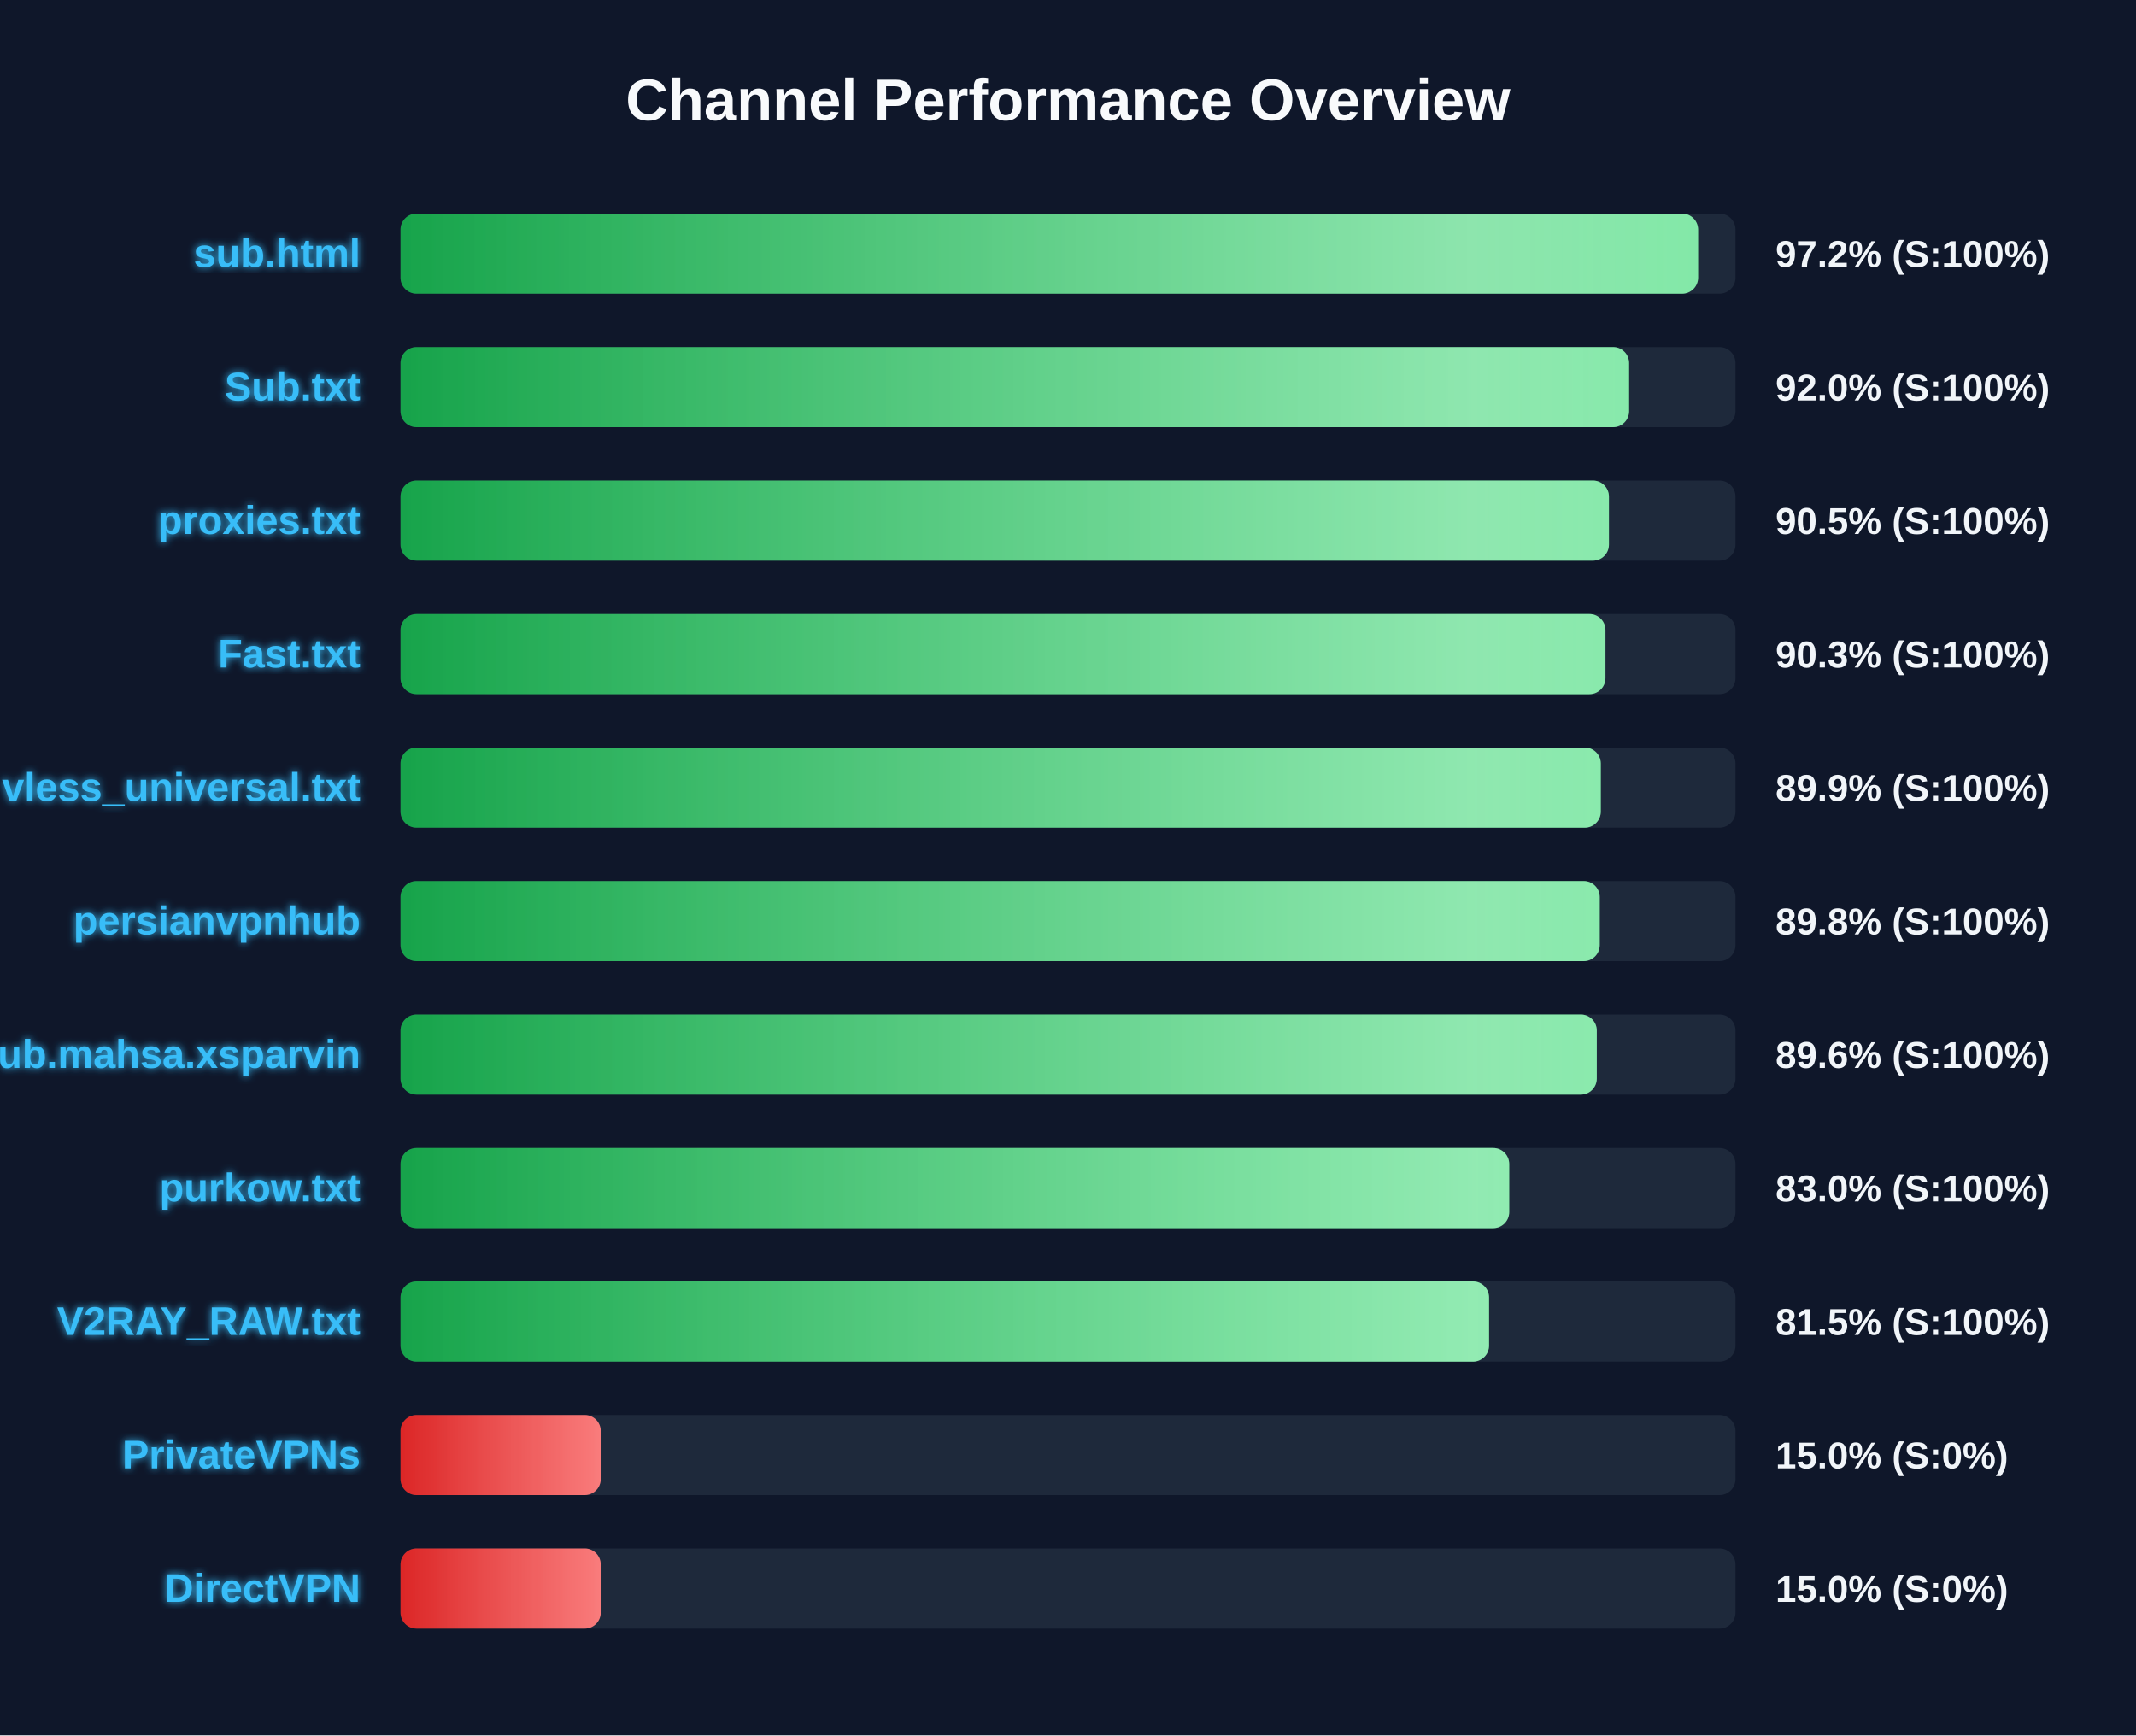
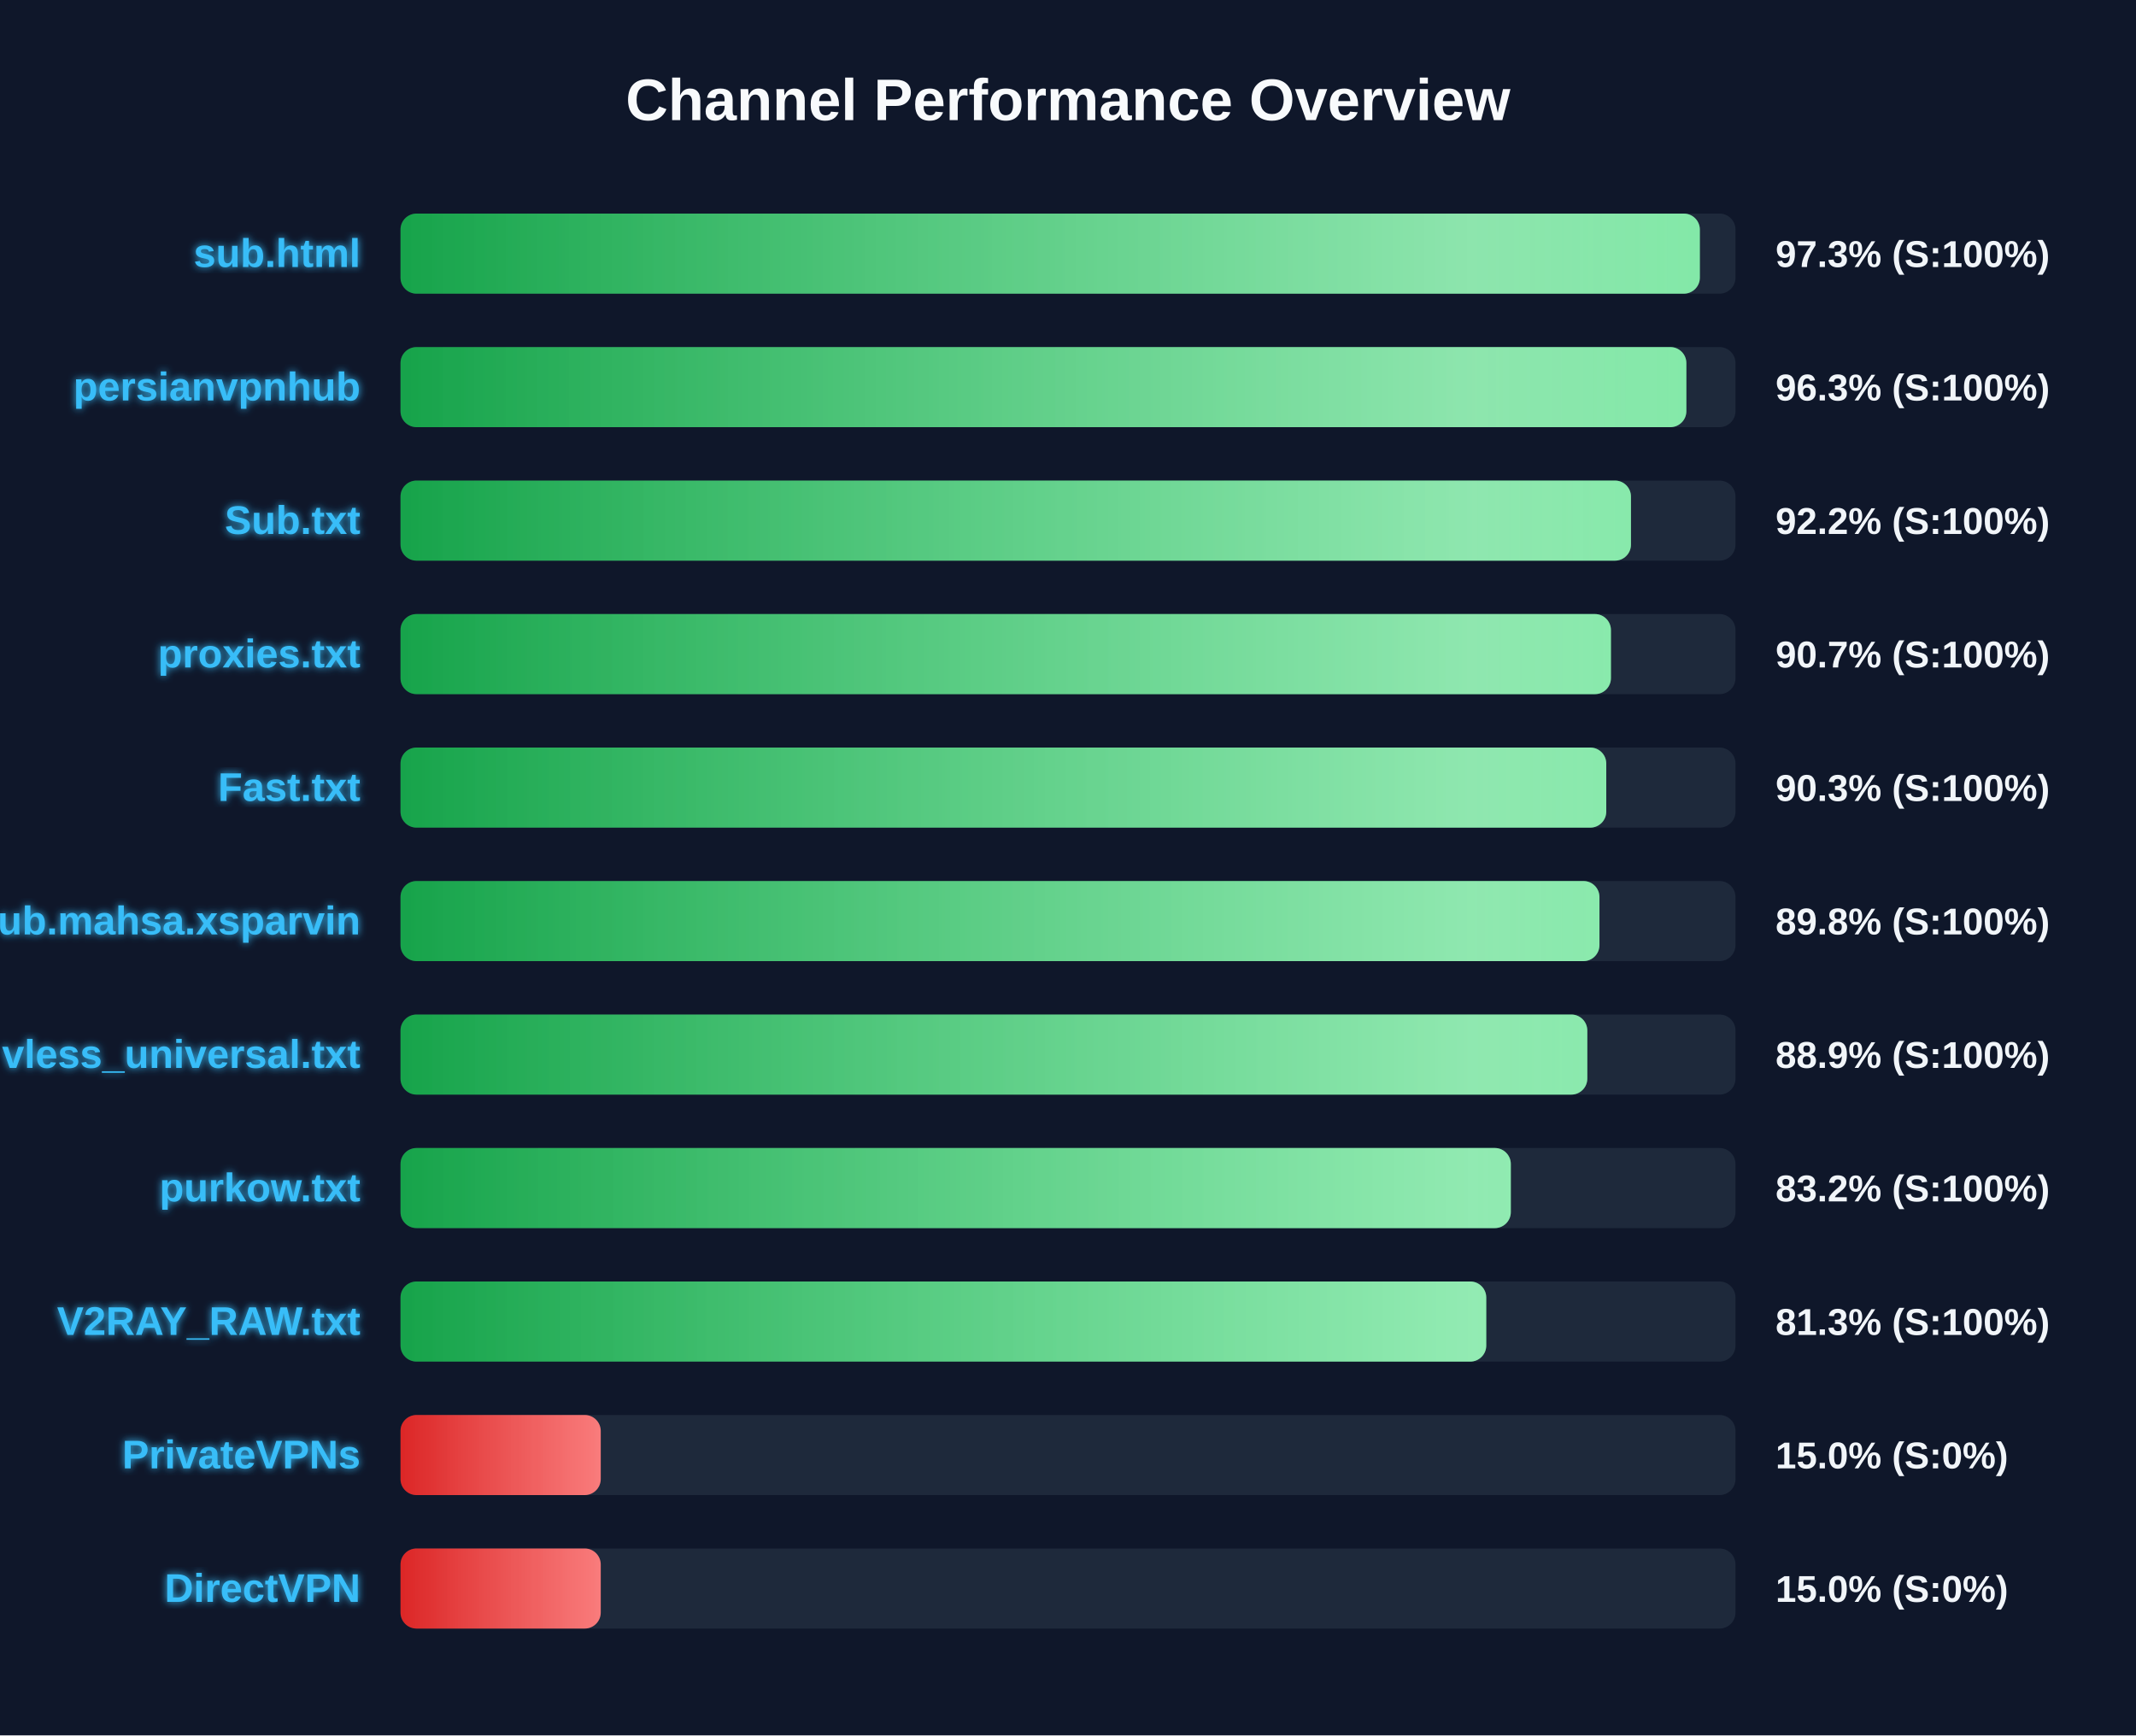
<svg xmlns="http://www.w3.org/2000/svg" width="800" height="650" version="1.1">
  <defs>
    <linearGradient id="grad-green" x1="0%" y1="0%" x2="100%" y2="0%">
      <stop offset="0%" stop-color="#16a34a" />
      <stop offset="100%" stop-color="#4ade80" />
    </linearGradient>
    <linearGradient id="grad-yellow" x1="0%" y1="0%" x2="100%" y2="0%">
      <stop offset="0%" stop-color="#ca8a04" />
      <stop offset="100%" stop-color="#fde047" />
    </linearGradient>
    <linearGradient id="grad-red" x1="0%" y1="0%" x2="100%" y2="0%">
      <stop offset="0%" stop-color="#dc2626" />
      <stop offset="100%" stop-color="#f87171" />
    </linearGradient>
    <linearGradient id="shimmer" x1="0%" y1="0%" x2="100%" y2="0%">
      <stop offset="0%" stop-color="rgba(255,255,255,0)" />
      <stop offset="50%" stop-color="rgba(255,255,255,0.4)" />
      <stop offset="100%" stop-color="rgba(255,255,255,0)" />
    </linearGradient>
    <filter id="glow" x="-20%" y="-20%" width="140%" height="140%">
      <feGaussianBlur stdDeviation="1.5" result="blur" />
      <feComposite in="SourceGraphic" in2="blur" operator="over" />
    </filter>
  </defs>
  <style>
        .bg-rect { fill: #0f172a; }
        .title { font: bold 22px 'Segoe UI', Arial, sans-serif; fill: #f8fafc; }
        .row { font: bold 15px 'Segoe UI', Arial, sans-serif; fill: #38bdf8; filter: url(#glow); }
        .score { font: bold 14px 'Segoe UI', Arial, sans-serif; fill: #f1f5f9; }
        @keyframes shimmer-anim {
            0% { transform: translateX(-100%); }
            100% { transform: translateX(200%); }
        }
        .shimmer-rect {
            animation: shimmer-anim 2.5s infinite linear;
        }
    </style>
  <rect width="100%" height="100%" class="bg-rect" />
  <text x="400" y="45" text-anchor="middle" class="title">Channel Performance Overview</text>
  <rect x="150" y="80" width="500" height="30" fill="#1e293b" rx="6" />
  <clipPath id="clip-0">
-     <rect x="150" y="80" width="486.0" height="30" rx="6" />
+     <rect x="150" y="80" width="486.65" height="30" rx="6" />
  </clipPath>
-   <rect x="150" y="80" width="486.0" height="30" fill="url(#grad-green)" rx="6" />
+   <rect x="150" y="80" width="486.65" height="30" fill="url(#grad-green)" rx="6" />
  <g clip-path="url(#clip-0)">
    <rect x="150" y="80" width="100%" height="30" fill="url(#shimmer)" class="shimmer-rect" />
  </g>
  <text x="135" y="100" text-anchor="end" class="row">sub.html</text>
-   <text x="665" y="100" text-anchor="start" class="score">97.2% (S:100%)</text>
+   <text x="665" y="100" text-anchor="start" class="score">97.3% (S:100%)</text>
  <rect x="150" y="130" width="500" height="30" fill="#1e293b" rx="6" />
  <clipPath id="clip-1">
-     <rect x="150" y="130" width="460.15" height="30" rx="6" />
+     <rect x="150" y="130" width="481.6" height="30" rx="6" />
  </clipPath>
-   <rect x="150" y="130" width="460.15" height="30" fill="url(#grad-green)" rx="6" />
+   <rect x="150" y="130" width="481.6" height="30" fill="url(#grad-green)" rx="6" />
  <g clip-path="url(#clip-1)">
    <rect x="150" y="130" width="100%" height="30" fill="url(#shimmer)" class="shimmer-rect" />
  </g>
-   <text x="135" y="150" text-anchor="end" class="row">Sub.txt</text>
-   <text x="665" y="150" text-anchor="start" class="score">92.0% (S:100%)</text>
+   <text x="135" y="150" text-anchor="end" class="row">persianvpnhub</text>
+   <text x="665" y="150" text-anchor="start" class="score">96.3% (S:100%)</text>
  <rect x="150" y="180" width="500" height="30" fill="#1e293b" rx="6" />
  <clipPath id="clip-2">
-     <rect x="150" y="180" width="452.6" height="30" rx="6" />
+     <rect x="150" y="180" width="460.85" height="30" rx="6" />
  </clipPath>
-   <rect x="150" y="180" width="452.6" height="30" fill="url(#grad-green)" rx="6" />
+   <rect x="150" y="180" width="460.85" height="30" fill="url(#grad-green)" rx="6" />
  <g clip-path="url(#clip-2)">
    <rect x="150" y="180" width="100%" height="30" fill="url(#shimmer)" class="shimmer-rect" />
  </g>
-   <text x="135" y="200" text-anchor="end" class="row">proxies.txt</text>
-   <text x="665" y="200" text-anchor="start" class="score">90.5% (S:100%)</text>
+   <text x="135" y="200" text-anchor="end" class="row">Sub.txt</text>
+   <text x="665" y="200" text-anchor="start" class="score">92.2% (S:100%)</text>
  <rect x="150" y="230" width="500" height="30" fill="#1e293b" rx="6" />
  <clipPath id="clip-3">
-     <rect x="150" y="230" width="451.3" height="30" rx="6" />
+     <rect x="150" y="230" width="453.35" height="30" rx="6" />
  </clipPath>
-   <rect x="150" y="230" width="451.3" height="30" fill="url(#grad-green)" rx="6" />
+   <rect x="150" y="230" width="453.35" height="30" fill="url(#grad-green)" rx="6" />
  <g clip-path="url(#clip-3)">
    <rect x="150" y="230" width="100%" height="30" fill="url(#shimmer)" class="shimmer-rect" />
  </g>
-   <text x="135" y="250" text-anchor="end" class="row">Fast.txt</text>
-   <text x="665" y="250" text-anchor="start" class="score">90.3% (S:100%)</text>
+   <text x="135" y="250" text-anchor="end" class="row">proxies.txt</text>
+   <text x="665" y="250" text-anchor="start" class="score">90.7% (S:100%)</text>
  <rect x="150" y="280" width="500" height="30" fill="#1e293b" rx="6" />
  <clipPath id="clip-4">
-     <rect x="150" y="280" width="449.55" height="30" rx="6" />
+     <rect x="150" y="280" width="451.6" height="30" rx="6" />
  </clipPath>
-   <rect x="150" y="280" width="449.55" height="30" fill="url(#grad-green)" rx="6" />
+   <rect x="150" y="280" width="451.6" height="30" fill="url(#grad-green)" rx="6" />
  <g clip-path="url(#clip-4)">
    <rect x="150" y="280" width="100%" height="30" fill="url(#shimmer)" class="shimmer-rect" />
  </g>
-   <text x="135" y="300" text-anchor="end" class="row">vless_universal.txt</text>
-   <text x="665" y="300" text-anchor="start" class="score">89.9% (S:100%)</text>
+   <text x="135" y="300" text-anchor="end" class="row">Fast.txt</text>
+   <text x="665" y="300" text-anchor="start" class="score">90.3% (S:100%)</text>
  <rect x="150" y="330" width="500" height="30" fill="#1e293b" rx="6" />
  <clipPath id="clip-5">
-     <rect x="150" y="330" width="449.15" height="30" rx="6" />
+     <rect x="150" y="330" width="449.05" height="30" rx="6" />
  </clipPath>
-   <rect x="150" y="330" width="449.15" height="30" fill="url(#grad-green)" rx="6" />
+   <rect x="150" y="330" width="449.05" height="30" fill="url(#grad-green)" rx="6" />
  <g clip-path="url(#clip-5)">
    <rect x="150" y="330" width="100%" height="30" fill="url(#shimmer)" class="shimmer-rect" />
  </g>
-   <text x="135" y="350" text-anchor="end" class="row">persianvpnhub</text>
+   <text x="135" y="350" text-anchor="end" class="row">Sub.mahsa.xsparvin</text>
  <text x="665" y="350" text-anchor="start" class="score">89.8% (S:100%)</text>
  <rect x="150" y="380" width="500" height="30" fill="#1e293b" rx="6" />
  <clipPath id="clip-6">
-     <rect x="150" y="380" width="448.05" height="30" rx="6" />
+     <rect x="150" y="380" width="444.5" height="30" rx="6" />
  </clipPath>
-   <rect x="150" y="380" width="448.05" height="30" fill="url(#grad-green)" rx="6" />
+   <rect x="150" y="380" width="444.5" height="30" fill="url(#grad-green)" rx="6" />
  <g clip-path="url(#clip-6)">
    <rect x="150" y="380" width="100%" height="30" fill="url(#shimmer)" class="shimmer-rect" />
  </g>
-   <text x="135" y="400" text-anchor="end" class="row">Sub.mahsa.xsparvin</text>
-   <text x="665" y="400" text-anchor="start" class="score">89.6% (S:100%)</text>
+   <text x="135" y="400" text-anchor="end" class="row">vless_universal.txt</text>
+   <text x="665" y="400" text-anchor="start" class="score">88.9% (S:100%)</text>
  <rect x="150" y="430" width="500" height="30" fill="#1e293b" rx="6" />
  <clipPath id="clip-7">
-     <rect x="150" y="430" width="415.25" height="30" rx="6" />
+     <rect x="150" y="430" width="415.85" height="30" rx="6" />
  </clipPath>
-   <rect x="150" y="430" width="415.25" height="30" fill="url(#grad-green)" rx="6" />
+   <rect x="150" y="430" width="415.85" height="30" fill="url(#grad-green)" rx="6" />
  <g clip-path="url(#clip-7)">
    <rect x="150" y="430" width="100%" height="30" fill="url(#shimmer)" class="shimmer-rect" />
  </g>
  <text x="135" y="450" text-anchor="end" class="row">purkow.txt</text>
-   <text x="665" y="450" text-anchor="start" class="score">83.0% (S:100%)</text>
+   <text x="665" y="450" text-anchor="start" class="score">83.2% (S:100%)</text>
  <rect x="150" y="480" width="500" height="30" fill="#1e293b" rx="6" />
  <clipPath id="clip-8">
-     <rect x="150" y="480" width="407.7" height="30" rx="6" />
+     <rect x="150" y="480" width="406.65" height="30" rx="6" />
  </clipPath>
-   <rect x="150" y="480" width="407.7" height="30" fill="url(#grad-green)" rx="6" />
+   <rect x="150" y="480" width="406.65" height="30" fill="url(#grad-green)" rx="6" />
  <g clip-path="url(#clip-8)">
    <rect x="150" y="480" width="100%" height="30" fill="url(#shimmer)" class="shimmer-rect" />
  </g>
  <text x="135" y="500" text-anchor="end" class="row">V2RAY_RAW.txt</text>
-   <text x="665" y="500" text-anchor="start" class="score">81.5% (S:100%)</text>
+   <text x="665" y="500" text-anchor="start" class="score">81.3% (S:100%)</text>
  <rect x="150" y="530" width="500" height="30" fill="#1e293b" rx="6" />
  <clipPath id="clip-9">
    <rect x="150" y="530" width="75.0" height="30" rx="6" />
  </clipPath>
  <rect x="150" y="530" width="75.0" height="30" fill="url(#grad-red)" rx="6" />
  <g clip-path="url(#clip-9)">
    <rect x="150" y="530" width="100%" height="30" fill="url(#shimmer)" class="shimmer-rect" />
  </g>
  <text x="135" y="550" text-anchor="end" class="row">PrivateVPNs</text>
  <text x="665" y="550" text-anchor="start" class="score">15.0% (S:0%)</text>
  <rect x="150" y="580" width="500" height="30" fill="#1e293b" rx="6" />
  <clipPath id="clip-10">
    <rect x="150" y="580" width="75.0" height="30" rx="6" />
  </clipPath>
  <rect x="150" y="580" width="75.0" height="30" fill="url(#grad-red)" rx="6" />
  <g clip-path="url(#clip-10)">
    <rect x="150" y="580" width="100%" height="30" fill="url(#shimmer)" class="shimmer-rect" />
  </g>
  <text x="135" y="600" text-anchor="end" class="row">DirectVPN</text>
  <text x="665" y="600" text-anchor="start" class="score">15.0% (S:0%)</text>
</svg>
